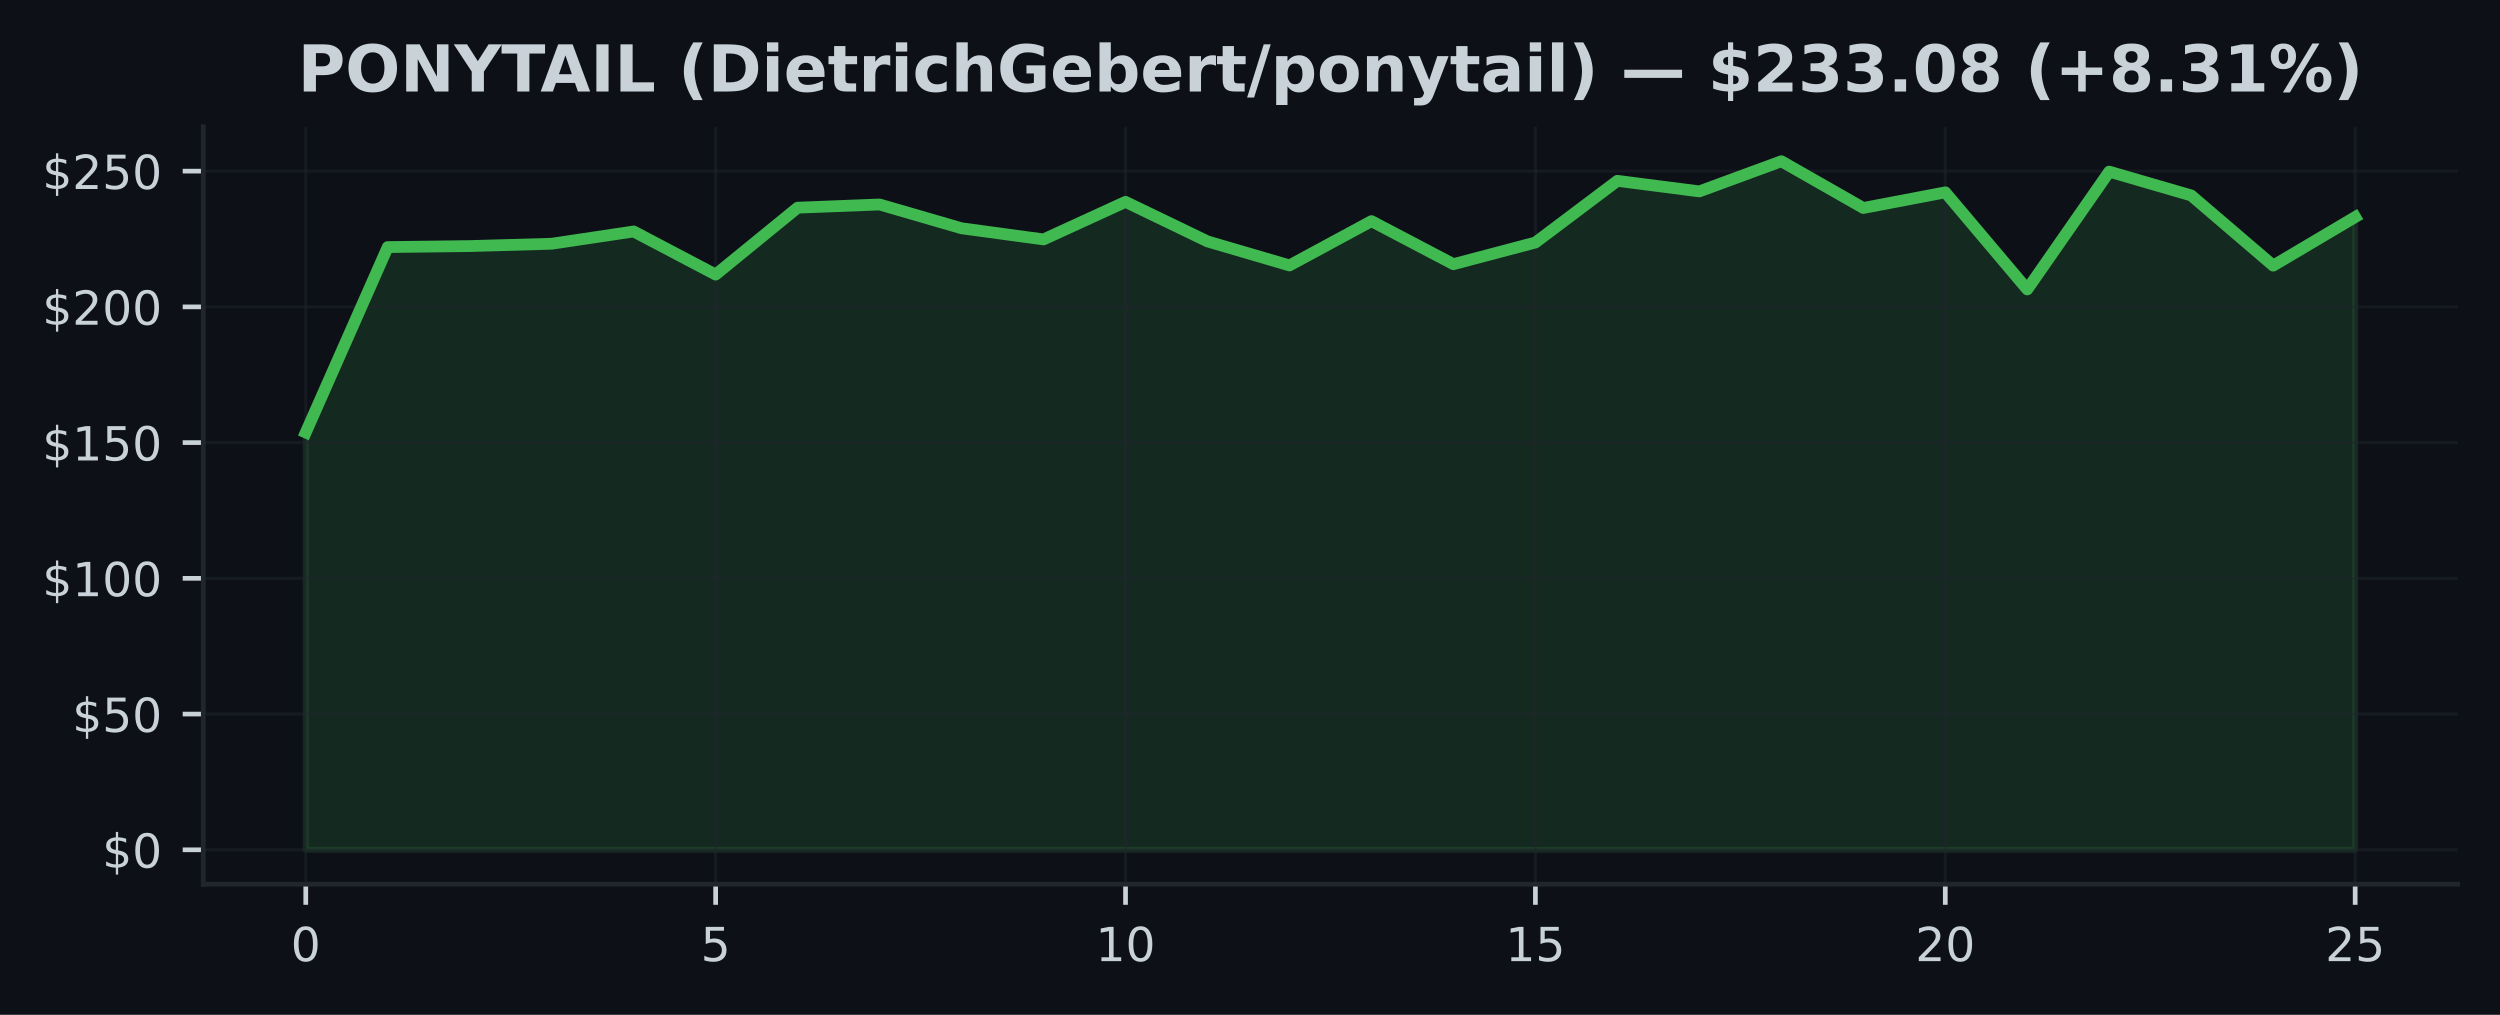
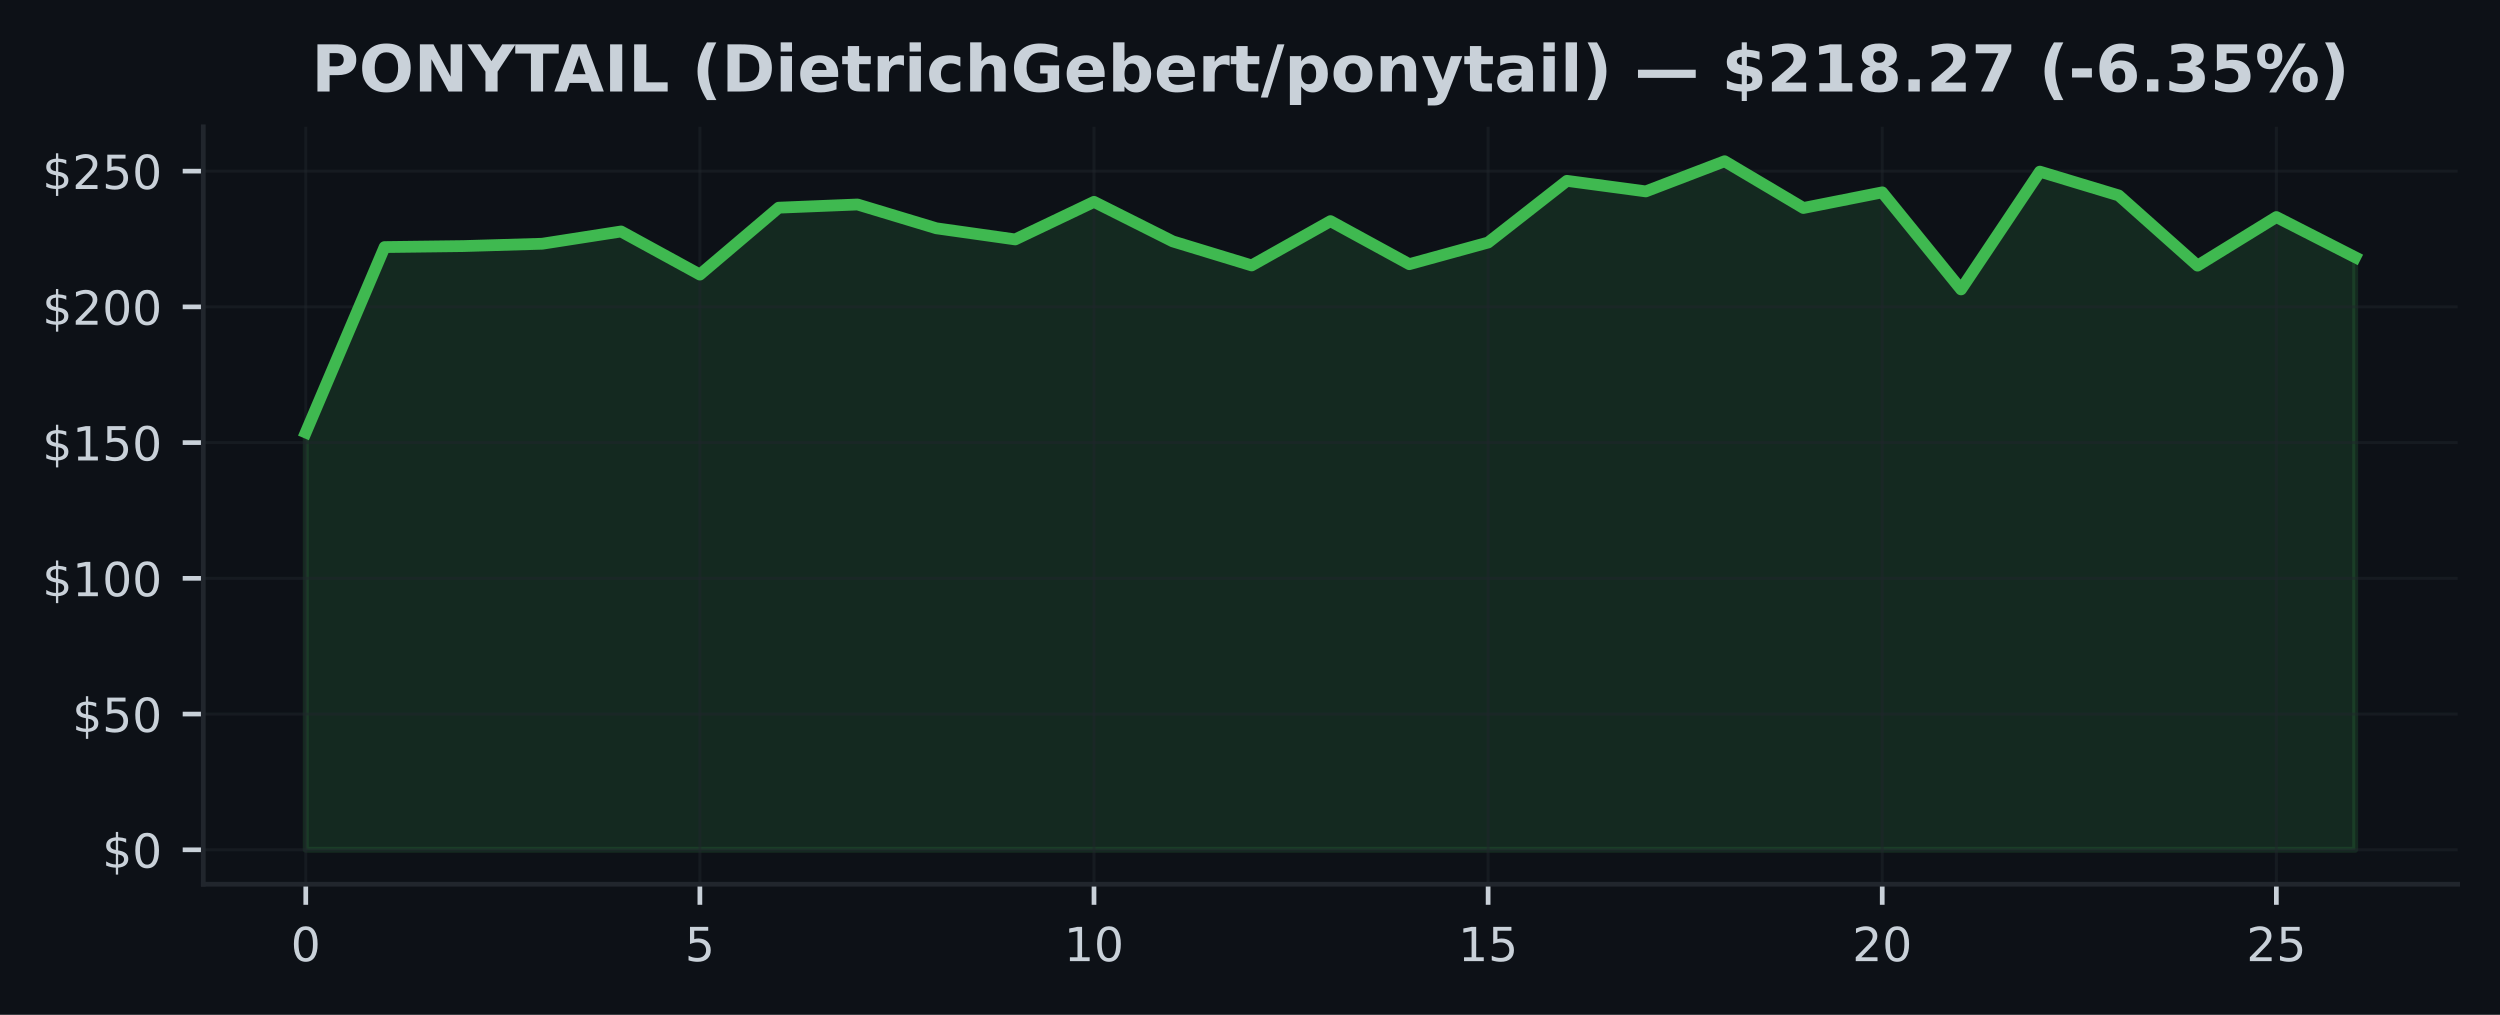
<svg xmlns="http://www.w3.org/2000/svg" xmlns:xlink="http://www.w3.org/1999/xlink" width="425pt" height="172.518pt" viewBox="0 0 425 172.518" version="1.1">
  <defs>
    <style type="text/css">*{stroke-linejoin: round; stroke-linecap: butt}</style>
  </defs>
  <g id="figure_1">
    <g id="patch_1">
      <path d="M 0 172.518  L 425 172.518  L 425 0  L 0 0  z " style="fill: #0d1117" />
    </g>
    <g id="axes_1">
      <g id="patch_2">
        <path d="M 34.56 150.318  L 417.8 150.318  L 417.8 21.558  L 34.56 21.558  z " style="fill: #0d1117" />
      </g>
      <g id="FillBetweenPolyCollection_1">
        <defs>
-           <path id="ma2fe8110a2" d="M 51.98 -28.053  L 51.98 -98.994  L 65.916 -130.515  L 79.852 -130.685  L 93.788 -131.082  L 107.724 -133.168  L 121.66 -125.84  L 135.596 -137.211  L 149.532 -137.756  L 163.468 -133.708  L 177.404 -131.816  L 191.34 -138.203  L 205.276 -131.479  L 219.212 -127.395  L 233.148 -134.927  L 247.084 -127.607  L 261.02 -131.29  L 274.956 -141.775  L 288.892 -139.98  L 302.828 -145.107  L 316.764 -137.16  L 330.7 -139.818  L 344.636 -123.32  L 358.572 -143.34  L 372.508 -139.292  L 386.444 -127.363  L 400.38 -135.619  L 400.38 -28.053  L 400.38 -28.053  L 386.444 -28.053  L 372.508 -28.053  L 358.572 -28.053  L 344.636 -28.053  L 330.7 -28.053  L 316.764 -28.053  L 302.828 -28.053  L 288.892 -28.053  L 274.956 -28.053  L 261.02 -28.053  L 247.084 -28.053  L 233.148 -28.053  L 219.212 -28.053  L 205.276 -28.053  L 191.34 -28.053  L 177.404 -28.053  L 163.468 -28.053  L 149.532 -28.053  L 135.596 -28.053  L 121.66 -28.053  L 107.724 -28.053  L 93.788 -28.053  L 79.852 -28.053  L 65.916 -28.053  L 51.98 -28.053  z " style="stroke: #3fb950; stroke-opacity: 0.15" />
+           <path id="mdf5ee9f53c" d="M 51.98 -28.053  L 51.98 -98.994  L 65.38 -130.515  L 78.78 -130.685  L 92.18 -131.082  L 105.58 -133.168  L 118.98 -125.84  L 132.38 -137.211  L 145.78 -137.756  L 159.18 -133.708  L 172.58 -131.816  L 185.98 -138.203  L 199.38 -131.479  L 212.78 -127.395  L 226.18 -134.927  L 239.58 -127.607  L 252.98 -131.29  L 266.38 -141.775  L 279.78 -139.98  L 293.18 -145.107  L 306.58 -137.16  L 319.98 -139.818  L 333.38 -123.32  L 346.78 -143.34  L 360.18 -139.292  L 373.58 -127.363  L 386.98 -135.619  L 400.38 -128.784  L 400.38 -28.053  L 400.38 -28.053  L 386.98 -28.053  L 373.58 -28.053  L 360.18 -28.053  L 346.78 -28.053  L 333.38 -28.053  L 319.98 -28.053  L 306.58 -28.053  L 293.18 -28.053  L 279.78 -28.053  L 266.38 -28.053  L 252.98 -28.053  L 239.58 -28.053  L 226.18 -28.053  L 212.78 -28.053  L 199.38 -28.053  L 185.98 -28.053  L 172.58 -28.053  L 159.18 -28.053  L 145.78 -28.053  L 132.38 -28.053  L 118.98 -28.053  L 105.58 -28.053  L 92.18 -28.053  L 78.78 -28.053  L 65.38 -28.053  L 51.98 -28.053  z " style="stroke: #3fb950; stroke-opacity: 0.15" />
        </defs>
-         <g clip-path="url(#p211e95f06f)">
-           <use xlink:href="#ma2fe8110a2" x="0" y="172.518" style="fill: #3fb950; fill-opacity: 0.15; stroke: #3fb950; stroke-opacity: 0.15" />
+         <g clip-path="url(#pa5ed18ce0d)">
+           <use xlink:href="#mdf5ee9f53c" x="0" y="172.518" style="fill: #3fb950; fill-opacity: 0.15; stroke: #3fb950; stroke-opacity: 0.15" />
        </g>
      </g>
      <g id="matplotlib.axis_1">
        <g id="xtick_1">
          <g id="line2d_1">
-             <path d="M 51.98 150.318  L 51.98 21.558  " clip-path="url(#p211e95f06f)" style="fill: none; stroke: #21262d; stroke-opacity: 0.5; stroke-width: 0.5; stroke-linecap: square" />
+             <path d="M 51.98 150.318  L 51.98 21.558  " clip-path="url(#pa5ed18ce0d)" style="fill: none; stroke: #21262d; stroke-opacity: 0.5; stroke-width: 0.5; stroke-linecap: square" />
          </g>
          <g id="line2d_2">
            <defs>
-               <path id="m770088b893" d="M 0 0  L 0 3.5  " style="stroke: #c9d1d9; stroke-width: 0.8" />
+               <path id="m8d98c6d331" d="M 0 0  L 0 3.5  " style="stroke: #c9d1d9; stroke-width: 0.8" />
            </defs>
            <g>
-               <use xlink:href="#m770088b893" x="51.98" y="150.318" style="fill: #c9d1d9; stroke: #c9d1d9; stroke-width: 0.8" />
+               <use xlink:href="#m8d98c6d331" x="51.98" y="150.318" style="fill: #c9d1d9; stroke: #c9d1d9; stroke-width: 0.8" />
            </g>
          </g>
          <g id="text_1">
            <g style="fill: #c9d1d9" transform="translate(49.435 163.3964) scale(0.08 -0.08)">
              <defs>
                <path id="DejaVuSans-13" d="M 2034 4250  Q 1547 4250 1301 3770  Q 1056 3291 1056 2328  Q 1056 1369 1301 889  Q 1547 409 2034 409  Q 2525 409 2770 889  Q 3016 1369 3016 2328  Q 3016 3291 2770 3770  Q 2525 4250 2034 4250  z M 2034 4750  Q 2819 4750 3233 4129  Q 3647 3509 3647 2328  Q 3647 1150 3233 529  Q 2819 -91 2034 -91  Q 1250 -91 836 529  Q 422 1150 422 2328  Q 422 3509 836 4129  Q 1250 4750 2034 4750  z " transform="scale(0.015625)" />
              </defs>
              <use xlink:href="#DejaVuSans-13" />
            </g>
          </g>
        </g>
        <g id="xtick_2">
          <g id="line2d_3">
-             <path d="M 121.66 150.318  L 121.66 21.558  " clip-path="url(#p211e95f06f)" style="fill: none; stroke: #21262d; stroke-opacity: 0.5; stroke-width: 0.5; stroke-linecap: square" />
+             <path d="M 118.98 150.318  L 118.98 21.558  " clip-path="url(#pa5ed18ce0d)" style="fill: none; stroke: #21262d; stroke-opacity: 0.5; stroke-width: 0.5; stroke-linecap: square" />
          </g>
          <g id="line2d_4">
            <g>
-               <use xlink:href="#m770088b893" x="121.66" y="150.318" style="fill: #c9d1d9; stroke: #c9d1d9; stroke-width: 0.8" />
+               <use xlink:href="#m8d98c6d331" x="118.98" y="150.318" style="fill: #c9d1d9; stroke: #c9d1d9; stroke-width: 0.8" />
            </g>
          </g>
          <g id="text_2">
-             <g style="fill: #c9d1d9" transform="translate(119.115 163.3964) scale(0.08 -0.08)">
+             <g style="fill: #c9d1d9" transform="translate(116.435 163.3964) scale(0.08 -0.08)">
              <defs>
                <path id="DejaVuSans-18" d="M 691 4666  L 3169 4666  L 3169 4134  L 1269 4134  L 1269 2991  Q 1406 3038 1543 3061  Q 1681 3084 1819 3084  Q 2600 3084 3056 2656  Q 3513 2228 3513 1497  Q 3513 744 3044 326  Q 2575 -91 1722 -91  Q 1428 -91 1123 -41  Q 819 9 494 109  L 494 744  Q 775 591 1075 516  Q 1375 441 1709 441  Q 2250 441 2565 725  Q 2881 1009 2881 1497  Q 2881 1984 2565 2268  Q 2250 2553 1709 2553  Q 1456 2553 1204 2497  Q 953 2441 691 2322  L 691 4666  z " transform="scale(0.015625)" />
              </defs>
              <use xlink:href="#DejaVuSans-18" />
            </g>
          </g>
        </g>
        <g id="xtick_3">
          <g id="line2d_5">
-             <path d="M 191.34 150.318  L 191.34 21.558  " clip-path="url(#p211e95f06f)" style="fill: none; stroke: #21262d; stroke-opacity: 0.5; stroke-width: 0.5; stroke-linecap: square" />
+             <path d="M 185.98 150.318  L 185.98 21.558  " clip-path="url(#pa5ed18ce0d)" style="fill: none; stroke: #21262d; stroke-opacity: 0.5; stroke-width: 0.5; stroke-linecap: square" />
          </g>
          <g id="line2d_6">
            <g>
-               <use xlink:href="#m770088b893" x="191.34" y="150.318" style="fill: #c9d1d9; stroke: #c9d1d9; stroke-width: 0.8" />
+               <use xlink:href="#m8d98c6d331" x="185.98" y="150.318" style="fill: #c9d1d9; stroke: #c9d1d9; stroke-width: 0.8" />
            </g>
          </g>
          <g id="text_3">
-             <g style="fill: #c9d1d9" transform="translate(186.25 163.3964) scale(0.08 -0.08)">
+             <g style="fill: #c9d1d9" transform="translate(180.89 163.3964) scale(0.08 -0.08)">
              <defs>
                <path id="DejaVuSans-14" d="M 794 531  L 1825 531  L 1825 4091  L 703 3866  L 703 4441  L 1819 4666  L 2450 4666  L 2450 531  L 3481 531  L 3481 0  L 794 0  L 794 531  z " transform="scale(0.015625)" />
              </defs>
              <use xlink:href="#DejaVuSans-14" />
              <use xlink:href="#DejaVuSans-13" transform="translate(63.625 0)" />
            </g>
          </g>
        </g>
        <g id="xtick_4">
          <g id="line2d_7">
-             <path d="M 261.02 150.318  L 261.02 21.558  " clip-path="url(#p211e95f06f)" style="fill: none; stroke: #21262d; stroke-opacity: 0.5; stroke-width: 0.5; stroke-linecap: square" />
+             <path d="M 252.98 150.318  L 252.98 21.558  " clip-path="url(#pa5ed18ce0d)" style="fill: none; stroke: #21262d; stroke-opacity: 0.5; stroke-width: 0.5; stroke-linecap: square" />
          </g>
          <g id="line2d_8">
            <g>
-               <use xlink:href="#m770088b893" x="261.02" y="150.318" style="fill: #c9d1d9; stroke: #c9d1d9; stroke-width: 0.8" />
+               <use xlink:href="#m8d98c6d331" x="252.98" y="150.318" style="fill: #c9d1d9; stroke: #c9d1d9; stroke-width: 0.8" />
            </g>
          </g>
          <g id="text_4">
-             <g style="fill: #c9d1d9" transform="translate(255.93 163.3964) scale(0.08 -0.08)">
+             <g style="fill: #c9d1d9" transform="translate(247.89 163.3964) scale(0.08 -0.08)">
              <use xlink:href="#DejaVuSans-14" />
              <use xlink:href="#DejaVuSans-18" transform="translate(63.625 0)" />
            </g>
          </g>
        </g>
        <g id="xtick_5">
          <g id="line2d_9">
-             <path d="M 330.7 150.318  L 330.7 21.558  " clip-path="url(#p211e95f06f)" style="fill: none; stroke: #21262d; stroke-opacity: 0.5; stroke-width: 0.5; stroke-linecap: square" />
+             <path d="M 319.98 150.318  L 319.98 21.558  " clip-path="url(#pa5ed18ce0d)" style="fill: none; stroke: #21262d; stroke-opacity: 0.5; stroke-width: 0.5; stroke-linecap: square" />
          </g>
          <g id="line2d_10">
            <g>
-               <use xlink:href="#m770088b893" x="330.7" y="150.318" style="fill: #c9d1d9; stroke: #c9d1d9; stroke-width: 0.8" />
+               <use xlink:href="#m8d98c6d331" x="319.98" y="150.318" style="fill: #c9d1d9; stroke: #c9d1d9; stroke-width: 0.8" />
            </g>
          </g>
          <g id="text_5">
-             <g style="fill: #c9d1d9" transform="translate(325.61 163.3964) scale(0.08 -0.08)">
+             <g style="fill: #c9d1d9" transform="translate(314.89 163.3964) scale(0.08 -0.08)">
              <defs>
                <path id="DejaVuSans-15" d="M 1228 531  L 3431 531  L 3431 0  L 469 0  L 469 531  Q 828 903 1448 1529  Q 2069 2156 2228 2338  Q 2531 2678 2651 2914  Q 2772 3150 2772 3378  Q 2772 3750 2511 3984  Q 2250 4219 1831 4219  Q 1534 4219 1204 4116  Q 875 4013 500 3803  L 500 4441  Q 881 4594 1212 4672  Q 1544 4750 1819 4750  Q 2544 4750 2975 4387  Q 3406 4025 3406 3419  Q 3406 3131 3298 2873  Q 3191 2616 2906 2266  Q 2828 2175 2409 1742  Q 1991 1309 1228 531  z " transform="scale(0.015625)" />
              </defs>
              <use xlink:href="#DejaVuSans-15" />
              <use xlink:href="#DejaVuSans-13" transform="translate(63.625 0)" />
            </g>
          </g>
        </g>
        <g id="xtick_6">
          <g id="line2d_11">
-             <path d="M 400.38 150.318  L 400.38 21.558  " clip-path="url(#p211e95f06f)" style="fill: none; stroke: #21262d; stroke-opacity: 0.5; stroke-width: 0.5; stroke-linecap: square" />
+             <path d="M 386.98 150.318  L 386.98 21.558  " clip-path="url(#pa5ed18ce0d)" style="fill: none; stroke: #21262d; stroke-opacity: 0.5; stroke-width: 0.5; stroke-linecap: square" />
          </g>
          <g id="line2d_12">
            <g>
-               <use xlink:href="#m770088b893" x="400.38" y="150.318" style="fill: #c9d1d9; stroke: #c9d1d9; stroke-width: 0.8" />
+               <use xlink:href="#m8d98c6d331" x="386.98" y="150.318" style="fill: #c9d1d9; stroke: #c9d1d9; stroke-width: 0.8" />
            </g>
          </g>
          <g id="text_6">
-             <g style="fill: #c9d1d9" transform="translate(395.29 163.3964) scale(0.08 -0.08)">
+             <g style="fill: #c9d1d9" transform="translate(381.89 163.3964) scale(0.08 -0.08)">
              <use xlink:href="#DejaVuSans-15" />
              <use xlink:href="#DejaVuSans-18" transform="translate(63.625 0)" />
            </g>
          </g>
        </g>
      </g>
      <g id="matplotlib.axis_2">
        <g id="ytick_1">
          <g id="line2d_13">
-             <path d="M 34.56 144.466  L 417.8 144.466  " clip-path="url(#p211e95f06f)" style="fill: none; stroke: #21262d; stroke-opacity: 0.5; stroke-width: 0.5; stroke-linecap: square" />
+             <path d="M 34.56 144.466  L 417.8 144.466  " clip-path="url(#pa5ed18ce0d)" style="fill: none; stroke: #21262d; stroke-opacity: 0.5; stroke-width: 0.5; stroke-linecap: square" />
          </g>
          <g id="line2d_14">
            <defs>
-               <path id="m7b5a1f2871" d="M 0 0  L -3.5 0  " style="stroke: #c9d1d9; stroke-width: 0.8" />
+               <path id="m4e01daf8cf" d="M 0 0  L -3.5 0  " style="stroke: #c9d1d9; stroke-width: 0.8" />
            </defs>
            <g>
-               <use xlink:href="#m7b5a1f2871" x="34.56" y="144.466" style="fill: #c9d1d9; stroke: #c9d1d9; stroke-width: 0.8" />
+               <use xlink:href="#m4e01daf8cf" x="34.56" y="144.466" style="fill: #c9d1d9; stroke: #c9d1d9; stroke-width: 0.8" />
            </g>
          </g>
          <g id="text_7">
            <g style="fill: #c9d1d9" transform="translate(17.38 147.5049) scale(0.08 -0.08)">
              <defs>
                <path id="DejaVuSans-7" d="M 2163 -941  L 1850 -941  L 1847 0  Q 1519 6 1191 76  Q 863 147 531 288  L 531 850  Q 850 650 1176 548  Q 1503 447 1850 444  L 1850 1869  Q 1159 1981 845 2250  Q 531 2519 531 2988  Q 531 3497 872 3790  Q 1213 4084 1850 4128  L 1850 4863  L 2163 4863  L 2163 4138  Q 2453 4125 2725 4076  Q 2997 4028 3256 3944  L 3256 3397  Q 2997 3528 2723 3600  Q 2450 3672 2163 3684  L 2163 2350  Q 2872 2241 3206 1959  Q 3541 1678 3541 1191  Q 3541 663 3186 358  Q 2831 53 2163 6  L 2163 -941  z M 1850 2406  L 1850 3688  Q 1488 3647 1297 3481  Q 1106 3316 1106 3041  Q 1106 2772 1282 2622  Q 1459 2472 1850 2406  z M 2163 1806  L 2163 453  Q 2559 506 2761 678  Q 2963 850 2963 1131  Q 2963 1406 2770 1568  Q 2578 1731 2163 1806  z " transform="scale(0.015625)" />
              </defs>
              <use xlink:href="#DejaVuSans-7" />
              <use xlink:href="#DejaVuSans-13" transform="translate(63.625 0)" />
            </g>
          </g>
        </g>
        <g id="ytick_2">
          <g id="line2d_15">
-             <path d="M 34.56 121.391  L 417.8 121.391  " clip-path="url(#p211e95f06f)" style="fill: none; stroke: #21262d; stroke-opacity: 0.5; stroke-width: 0.5; stroke-linecap: square" />
+             <path d="M 34.56 121.391  L 417.8 121.391  " clip-path="url(#pa5ed18ce0d)" style="fill: none; stroke: #21262d; stroke-opacity: 0.5; stroke-width: 0.5; stroke-linecap: square" />
          </g>
          <g id="line2d_16">
            <g>
-               <use xlink:href="#m7b5a1f2871" x="34.56" y="121.391" style="fill: #c9d1d9; stroke: #c9d1d9; stroke-width: 0.8" />
+               <use xlink:href="#m4e01daf8cf" x="34.56" y="121.391" style="fill: #c9d1d9; stroke: #c9d1d9; stroke-width: 0.8" />
            </g>
          </g>
          <g id="text_8">
            <g style="fill: #c9d1d9" transform="translate(12.29 124.43) scale(0.08 -0.08)">
              <use xlink:href="#DejaVuSans-7" />
              <use xlink:href="#DejaVuSans-18" transform="translate(63.625 0)" />
              <use xlink:href="#DejaVuSans-13" transform="translate(127.25 0)" />
            </g>
          </g>
        </g>
        <g id="ytick_3">
          <g id="line2d_17">
-             <path d="M 34.56 98.316  L 417.8 98.316  " clip-path="url(#p211e95f06f)" style="fill: none; stroke: #21262d; stroke-opacity: 0.5; stroke-width: 0.5; stroke-linecap: square" />
+             <path d="M 34.56 98.316  L 417.8 98.316  " clip-path="url(#pa5ed18ce0d)" style="fill: none; stroke: #21262d; stroke-opacity: 0.5; stroke-width: 0.5; stroke-linecap: square" />
          </g>
          <g id="line2d_18">
            <g>
-               <use xlink:href="#m7b5a1f2871" x="34.56" y="98.316" style="fill: #c9d1d9; stroke: #c9d1d9; stroke-width: 0.8" />
+               <use xlink:href="#m4e01daf8cf" x="34.56" y="98.316" style="fill: #c9d1d9; stroke: #c9d1d9; stroke-width: 0.8" />
            </g>
          </g>
          <g id="text_9">
            <g style="fill: #c9d1d9" transform="translate(7.2 101.3551) scale(0.08 -0.08)">
              <use xlink:href="#DejaVuSans-7" />
              <use xlink:href="#DejaVuSans-14" transform="translate(63.625 0)" />
              <use xlink:href="#DejaVuSans-13" transform="translate(127.25 0)" />
              <use xlink:href="#DejaVuSans-13" transform="translate(190.875 0)" />
            </g>
          </g>
        </g>
        <g id="ytick_4">
          <g id="line2d_19">
-             <path d="M 34.56 75.241  L 417.8 75.241  " clip-path="url(#p211e95f06f)" style="fill: none; stroke: #21262d; stroke-opacity: 0.5; stroke-width: 0.5; stroke-linecap: square" />
+             <path d="M 34.56 75.241  L 417.8 75.241  " clip-path="url(#pa5ed18ce0d)" style="fill: none; stroke: #21262d; stroke-opacity: 0.5; stroke-width: 0.5; stroke-linecap: square" />
          </g>
          <g id="line2d_20">
            <g>
-               <use xlink:href="#m7b5a1f2871" x="34.56" y="75.241" style="fill: #c9d1d9; stroke: #c9d1d9; stroke-width: 0.8" />
+               <use xlink:href="#m4e01daf8cf" x="34.56" y="75.241" style="fill: #c9d1d9; stroke: #c9d1d9; stroke-width: 0.8" />
            </g>
          </g>
          <g id="text_10">
            <g style="fill: #c9d1d9" transform="translate(7.2 78.28011) scale(0.08 -0.08)">
              <use xlink:href="#DejaVuSans-7" />
              <use xlink:href="#DejaVuSans-14" transform="translate(63.625 0)" />
              <use xlink:href="#DejaVuSans-18" transform="translate(127.25 0)" />
              <use xlink:href="#DejaVuSans-13" transform="translate(190.875 0)" />
            </g>
          </g>
        </g>
        <g id="ytick_5">
          <g id="line2d_21">
-             <path d="M 34.56 52.166  L 417.8 52.166  " clip-path="url(#p211e95f06f)" style="fill: none; stroke: #21262d; stroke-opacity: 0.5; stroke-width: 0.5; stroke-linecap: square" />
+             <path d="M 34.56 52.166  L 417.8 52.166  " clip-path="url(#pa5ed18ce0d)" style="fill: none; stroke: #21262d; stroke-opacity: 0.5; stroke-width: 0.5; stroke-linecap: square" />
          </g>
          <g id="line2d_22">
            <g>
-               <use xlink:href="#m7b5a1f2871" x="34.56" y="52.166" style="fill: #c9d1d9; stroke: #c9d1d9; stroke-width: 0.8" />
+               <use xlink:href="#m4e01daf8cf" x="34.56" y="52.166" style="fill: #c9d1d9; stroke: #c9d1d9; stroke-width: 0.8" />
            </g>
          </g>
          <g id="text_11">
            <g style="fill: #c9d1d9" transform="translate(7.2 55.20518) scale(0.08 -0.08)">
              <use xlink:href="#DejaVuSans-7" />
              <use xlink:href="#DejaVuSans-15" transform="translate(63.625 0)" />
              <use xlink:href="#DejaVuSans-13" transform="translate(127.25 0)" />
              <use xlink:href="#DejaVuSans-13" transform="translate(190.875 0)" />
            </g>
          </g>
        </g>
        <g id="ytick_6">
          <g id="line2d_23">
-             <path d="M 34.56 29.091  L 417.8 29.091  " clip-path="url(#p211e95f06f)" style="fill: none; stroke: #21262d; stroke-opacity: 0.5; stroke-width: 0.5; stroke-linecap: square" />
+             <path d="M 34.56 29.091  L 417.8 29.091  " clip-path="url(#pa5ed18ce0d)" style="fill: none; stroke: #21262d; stroke-opacity: 0.5; stroke-width: 0.5; stroke-linecap: square" />
          </g>
          <g id="line2d_24">
            <g>
-               <use xlink:href="#m7b5a1f2871" x="34.56" y="29.091" style="fill: #c9d1d9; stroke: #c9d1d9; stroke-width: 0.8" />
+               <use xlink:href="#m4e01daf8cf" x="34.56" y="29.091" style="fill: #c9d1d9; stroke: #c9d1d9; stroke-width: 0.8" />
            </g>
          </g>
          <g id="text_12">
            <g style="fill: #c9d1d9" transform="translate(7.2 32.13024) scale(0.08 -0.08)">
              <use xlink:href="#DejaVuSans-7" />
              <use xlink:href="#DejaVuSans-15" transform="translate(63.625 0)" />
              <use xlink:href="#DejaVuSans-18" transform="translate(127.25 0)" />
              <use xlink:href="#DejaVuSans-13" transform="translate(190.875 0)" />
            </g>
          </g>
        </g>
      </g>
      <g id="line2d_25">
-         <path d="M 51.98 73.524  L 65.916 42.004  L 79.852 41.833  L 93.788 41.436  L 107.724 39.35  L 121.66 46.679  L 135.596 35.307  L 149.532 34.763  L 163.468 38.81  L 177.404 40.702  L 191.34 34.315  L 205.276 41.039  L 219.212 45.123  L 233.148 37.592  L 247.084 44.911  L 261.02 41.228  L 274.956 30.743  L 288.892 32.538  L 302.828 27.411  L 316.764 35.358  L 330.7 32.7  L 344.636 49.198  L 358.572 29.179  L 372.508 33.226  L 386.444 45.156  L 400.38 36.899  " clip-path="url(#p211e95f06f)" style="fill: none; stroke: #3fb950; stroke-width: 2; stroke-linecap: square" />
+         <path d="M 51.98 73.524  L 65.38 42.004  L 78.78 41.833  L 92.18 41.436  L 105.58 39.35  L 118.98 46.679  L 132.38 35.307  L 145.78 34.763  L 159.18 38.81  L 172.58 40.702  L 185.98 34.315  L 199.38 41.039  L 212.78 45.123  L 226.18 37.592  L 239.58 44.911  L 252.98 41.228  L 266.38 30.743  L 279.78 32.538  L 293.18 27.411  L 306.58 35.358  L 319.98 32.7  L 333.38 49.198  L 346.78 29.179  L 360.18 33.226  L 373.58 45.156  L 386.98 36.899  L 400.38 43.734  " clip-path="url(#pa5ed18ce0d)" style="fill: none; stroke: #3fb950; stroke-width: 2; stroke-linecap: square" />
      </g>
      <g id="patch_3">
        <path d="M 34.56 150.318  L 34.56 21.558  " style="fill: none; stroke: #21262d; stroke-width: 0.8; stroke-linejoin: miter; stroke-linecap: square" />
      </g>
      <g id="patch_4">
        <path d="M 34.56 150.318  L 417.8 150.318  " style="fill: none; stroke: #21262d; stroke-width: 0.8; stroke-linejoin: miter; stroke-linecap: square" />
      </g>
      <g id="text_13">
-         <g style="fill: #c9d1d9" transform="translate(50.62859 15.55828) scale(0.11 -0.11)">
+         <g style="fill: #c9d1d9" transform="translate(52.95492 15.55828) scale(0.11 -0.11)">
          <defs>
            <path id="DejaVuSans-Bold-33" d="M 588 4666  L 2584 4666  Q 3475 4666 3951 4270  Q 4428 3875 4428 3144  Q 4428 2409 3951 2014  Q 3475 1619 2584 1619  L 1791 1619  L 1791 0  L 588 0  L 588 4666  z M 1791 3794  L 1791 2491  L 2456 2491  Q 2806 2491 2997 2661  Q 3188 2831 3188 3144  Q 3188 3456 2997 3625  Q 2806 3794 2456 3794  L 1791 3794  z " transform="scale(0.015625)" />
            <path id="DejaVuSans-Bold-32" d="M 2719 3878  Q 2169 3878 1866 3472  Q 1563 3066 1563 2328  Q 1563 1594 1866 1187  Q 2169 781 2719 781  Q 3272 781 3575 1187  Q 3878 1594 3878 2328  Q 3878 3066 3575 3472  Q 3272 3878 2719 3878  z M 2719 4750  Q 3844 4750 4481 4106  Q 5119 3463 5119 2328  Q 5119 1197 4481 553  Q 3844 -91 2719 -91  Q 1597 -91 958 553  Q 319 1197 319 2328  Q 319 3463 958 4106  Q 1597 4750 2719 4750  z " transform="scale(0.015625)" />
            <path id="DejaVuSans-Bold-31" d="M 588 4666  L 1931 4666  L 3628 1466  L 3628 4666  L 4769 4666  L 4769 0  L 3425 0  L 1728 3200  L 1728 0  L 588 0  L 588 4666  z " transform="scale(0.015625)" />
            <path id="DejaVuSans-Bold-3c" d="M -63 4666  L 1253 4666  L 2316 3003  L 3378 4666  L 4697 4666  L 2919 1966  L 2919 0  L 1716 0  L 1716 1966  L -63 4666  z " transform="scale(0.015625)" />
            <path id="DejaVuSans-Bold-37" d="M 31 4666  L 4331 4666  L 4331 3756  L 2784 3756  L 2784 0  L 1581 0  L 1581 3756  L 31 3756  L 31 4666  z " transform="scale(0.015625)" />
            <path id="DejaVuSans-Bold-24" d="M 3419 850  L 1538 850  L 1241 0  L 31 0  L 1759 4666  L 3194 4666  L 4922 0  L 3713 0  L 3419 850  z M 1838 1716  L 3116 1716  L 2478 3572  L 1838 1716  z " transform="scale(0.015625)" />
            <path id="DejaVuSans-Bold-2c" d="M 588 4666  L 1791 4666  L 1791 0  L 588 0  L 588 4666  z " transform="scale(0.015625)" />
            <path id="DejaVuSans-Bold-2f" d="M 588 4666  L 1791 4666  L 1791 909  L 3903 909  L 3903 0  L 588 0  L 588 4666  z " transform="scale(0.015625)" />
            <path id="DejaVuSans-Bold-3" transform="scale(0.015625)" />
            <path id="DejaVuSans-Bold-b" d="M 2413 -844  L 1484 -844  Q 1006 -72 778 623  Q 550 1319 550 2003  Q 550 2688 779 3389  Q 1009 4091 1484 4856  L 2413 4856  Q 2013 4116 1813 3408  Q 1613 2700 1613 2009  Q 1613 1319 1811 609  Q 2009 -100 2413 -844  z " transform="scale(0.015625)" />
            <path id="DejaVuSans-Bold-27" d="M 1791 3756  L 1791 909  L 2222 909  Q 2959 909 3348 1275  Q 3738 1641 3738 2338  Q 3738 3031 3350 3393  Q 2963 3756 2222 3756  L 1791 3756  z M 588 4666  L 1856 4666  Q 2919 4666 3439 4514  Q 3959 4363 4331 4000  Q 4659 3684 4818 3271  Q 4978 2859 4978 2338  Q 4978 1809 4818 1395  Q 4659 981 4331 666  Q 3956 303 3431 151  Q 2906 0 1856 0  L 588 0  L 588 4666  z " transform="scale(0.015625)" />
            <path id="DejaVuSans-Bold-4c" d="M 538 3500  L 1656 3500  L 1656 0  L 538 0  L 538 3500  z M 538 4863  L 1656 4863  L 1656 3950  L 538 3950  L 538 4863  z " transform="scale(0.015625)" />
            <path id="DejaVuSans-Bold-48" d="M 4031 1759  L 4031 1441  L 1416 1441  Q 1456 1047 1700 850  Q 1944 653 2381 653  Q 2734 653 3104 758  Q 3475 863 3866 1075  L 3866 213  Q 3469 63 3072 -14  Q 2675 -91 2278 -91  Q 1328 -91 801 392  Q 275 875 275 1747  Q 275 2603 792 3093  Q 1309 3584 2216 3584  Q 3041 3584 3536 3087  Q 4031 2591 4031 1759  z M 2881 2131  Q 2881 2450 2695 2645  Q 2509 2841 2209 2841  Q 1884 2841 1681 2658  Q 1478 2475 1428 2131  L 2881 2131  z " transform="scale(0.015625)" />
            <path id="DejaVuSans-Bold-57" d="M 1759 4494  L 1759 3500  L 2913 3500  L 2913 2700  L 1759 2700  L 1759 1216  Q 1759 972 1856 886  Q 1953 800 2241 800  L 2816 800  L 2816 0  L 1856 0  Q 1194 0 917 276  Q 641 553 641 1216  L 641 2700  L 84 2700  L 84 3500  L 641 3500  L 641 4494  L 1759 4494  z " transform="scale(0.015625)" />
            <path id="DejaVuSans-Bold-55" d="M 3138 2547  Q 2991 2616 2845 2648  Q 2700 2681 2553 2681  Q 2122 2681 1889 2404  Q 1656 2128 1656 1613  L 1656 0  L 538 0  L 538 3500  L 1656 3500  L 1656 2925  Q 1872 3269 2151 3426  Q 2431 3584 2822 3584  Q 2878 3584 2943 3579  Q 3009 3575 3134 3559  L 3138 2547  z " transform="scale(0.015625)" />
            <path id="DejaVuSans-Bold-46" d="M 3366 3391  L 3366 2478  Q 3138 2634 2908 2709  Q 2678 2784 2431 2784  Q 1963 2784 1702 2511  Q 1441 2238 1441 1747  Q 1441 1256 1702 982  Q 1963 709 2431 709  Q 2694 709 2930 787  Q 3166 866 3366 1019  L 3366 103  Q 3103 6 2833 -42  Q 2563 -91 2291 -91  Q 1344 -91 809 395  Q 275 881 275 1747  Q 275 2613 809 3098  Q 1344 3584 2291 3584  Q 2566 3584 2833 3536  Q 3100 3488 3366 3391  z " transform="scale(0.015625)" />
            <path id="DejaVuSans-Bold-4b" d="M 4056 2131  L 4056 0  L 2931 0  L 2931 347  L 2931 1625  Q 2931 2084 2911 2256  Q 2891 2428 2841 2509  Q 2775 2619 2662 2680  Q 2550 2741 2406 2741  Q 2056 2741 1856 2470  Q 1656 2200 1656 1722  L 1656 0  L 538 0  L 538 4863  L 1656 4863  L 1656 2988  Q 1909 3294 2193 3439  Q 2478 3584 2822 3584  Q 3428 3584 3742 3212  Q 4056 2841 4056 2131  z " transform="scale(0.015625)" />
            <path id="DejaVuSans-Bold-2a" d="M 4781 347  Q 4331 128 3847 18  Q 3363 -91 2847 -91  Q 1681 -91 1000 561  Q 319 1213 319 2328  Q 319 3456 1012 4103  Q 1706 4750 2913 4750  Q 3378 4750 3804 4662  Q 4231 4575 4609 4403  L 4609 3438  Q 4219 3659 3833 3768  Q 3447 3878 3059 3878  Q 2341 3878 1952 3476  Q 1563 3075 1563 2328  Q 1563 1588 1938 1184  Q 2313 781 3003 781  Q 3191 781 3352 804  Q 3513 828 3641 878  L 3641 1784  L 2906 1784  L 2906 2591  L 4781 2591  L 4781 347  z " transform="scale(0.015625)" />
            <path id="DejaVuSans-Bold-45" d="M 2400 722  Q 2759 722 2948 984  Q 3138 1247 3138 1747  Q 3138 2247 2948 2509  Q 2759 2772 2400 2772  Q 2041 2772 1848 2508  Q 1656 2244 1656 1747  Q 1656 1250 1848 986  Q 2041 722 2400 722  z M 1656 2988  Q 1888 3294 2169 3439  Q 2450 3584 2816 3584  Q 3463 3584 3878 3070  Q 4294 2556 4294 1747  Q 4294 938 3878 423  Q 3463 -91 2816 -91  Q 2450 -91 2169 54  Q 1888 200 1656 506  L 1656 0  L 538 0  L 538 4863  L 1656 4863  L 1656 2988  z " transform="scale(0.015625)" />
            <path id="DejaVuSans-Bold-12" d="M 1644 4666  L 2338 4666  L 691 -594  L 0 -594  L 1644 4666  z " transform="scale(0.015625)" />
            <path id="DejaVuSans-Bold-53" d="M 1656 506  L 1656 -1331  L 538 -1331  L 538 3500  L 1656 3500  L 1656 2988  Q 1888 3294 2169 3439  Q 2450 3584 2816 3584  Q 3463 3584 3878 3070  Q 4294 2556 4294 1747  Q 4294 938 3878 423  Q 3463 -91 2816 -91  Q 2450 -91 2169 54  Q 1888 200 1656 506  z M 2400 2772  Q 2041 2772 1848 2508  Q 1656 2244 1656 1747  Q 1656 1250 1848 986  Q 2041 722 2400 722  Q 2759 722 2948 984  Q 3138 1247 3138 1747  Q 3138 2247 2948 2509  Q 2759 2772 2400 2772  z " transform="scale(0.015625)" />
            <path id="DejaVuSans-Bold-52" d="M 2203 2784  Q 1831 2784 1636 2517  Q 1441 2250 1441 1747  Q 1441 1244 1636 976  Q 1831 709 2203 709  Q 2569 709 2762 976  Q 2956 1244 2956 1747  Q 2956 2250 2762 2517  Q 2569 2784 2203 2784  z M 2203 3584  Q 3106 3584 3614 3096  Q 4122 2609 4122 1747  Q 4122 884 3614 396  Q 3106 -91 2203 -91  Q 1297 -91 786 396  Q 275 884 275 1747  Q 275 2609 786 3096  Q 1297 3584 2203 3584  z " transform="scale(0.015625)" />
            <path id="DejaVuSans-Bold-51" d="M 4056 2131  L 4056 0  L 2931 0  L 2931 347  L 2931 1631  Q 2931 2084 2911 2256  Q 2891 2428 2841 2509  Q 2775 2619 2662 2680  Q 2550 2741 2406 2741  Q 2056 2741 1856 2470  Q 1656 2200 1656 1722  L 1656 0  L 538 0  L 538 3500  L 1656 3500  L 1656 2988  Q 1909 3294 2193 3439  Q 2478 3584 2822 3584  Q 3428 3584 3742 3212  Q 4056 2841 4056 2131  z " transform="scale(0.015625)" />
            <path id="DejaVuSans-Bold-5c" d="M 78 3500  L 1197 3500  L 2138 1125  L 2938 3500  L 4056 3500  L 2584 -331  Q 2363 -916 2067 -1148  Q 1772 -1381 1288 -1381  L 641 -1381  L 641 -647  L 991 -647  Q 1275 -647 1404 -556  Q 1534 -466 1606 -231  L 1638 -134  L 78 3500  z " transform="scale(0.015625)" />
            <path id="DejaVuSans-Bold-44" d="M 2106 1575  Q 1756 1575 1579 1456  Q 1403 1338 1403 1106  Q 1403 894 1545 773  Q 1688 653 1941 653  Q 2256 653 2472 879  Q 2688 1106 2688 1447  L 2688 1575  L 2106 1575  z M 3816 1997  L 3816 0  L 2688 0  L 2688 519  Q 2463 200 2181 54  Q 1900 -91 1497 -91  Q 953 -91 614 226  Q 275 544 275 1050  Q 275 1666 698 1953  Q 1122 2241 2028 2241  L 2688 2241  L 2688 2328  Q 2688 2594 2478 2717  Q 2269 2841 1825 2841  Q 1466 2841 1156 2769  Q 847 2697 581 2553  L 581 3406  Q 941 3494 1303 3539  Q 1666 3584 2028 3584  Q 2975 3584 3395 3211  Q 3816 2838 3816 1997  z " transform="scale(0.015625)" />
            <path id="DejaVuSans-Bold-4f" d="M 538 4863  L 1656 4863  L 1656 0  L 538 0  L 538 4863  z " transform="scale(0.015625)" />
            <path id="DejaVuSans-Bold-c" d="M 513 -844  Q 913 -100 1113 609  Q 1313 1319 1313 2009  Q 1313 2700 1113 3408  Q 913 4116 513 4856  L 1441 4856  Q 1916 4091 2145 3389  Q 2375 2688 2375 2003  Q 2375 1319 2147 623  Q 1919 -72 1441 -844  L 513 -844  z " transform="scale(0.015625)" />
            <path id="DejaVuSans-Bold-af6" d="M 344 2156  L 6056 2156  L 6056 1350  L 344 1350  L 344 2156  z " transform="scale(0.015625)" />
            <path id="DejaVuSans-Bold-7" d="M 2484 -941  L 1978 -941  L 1975 0  Q 1584 16 1218 87  Q 853 159 506 288  L 506 1106  Q 866 922 1233 823  Q 1600 725 1978 713  L 1978 1684  L 1875 1703  Q 1128 1834 814 2115  Q 500 2397 500 2925  Q 500 3484 883 3798  Q 1266 4113 1975 4141  L 1978 4863  L 2484 4863  L 2484 4153  Q 2797 4128 3109 4075  Q 3422 4022 3738 3938  L 3738 3144  Q 3425 3275 3112 3348  Q 2800 3422 2484 3438  L 2484 2541  L 2584 2522  Q 3378 2397 3698 2105  Q 4019 1813 4019 1241  Q 4019 666 3637 358  Q 3256 50 2484 6  L 2484 -941  z M 1978 2613  L 1978 3428  Q 1756 3416 1623 3308  Q 1491 3200 1491 3034  Q 1491 2850 1612 2745  Q 1734 2641 1978 2613  z M 2484 1594  L 2484 725  Q 2756 728 2892 831  Q 3028 934 3028 1141  Q 3028 1353 2903 1458  Q 2778 1563 2484 1594  z " transform="scale(0.015625)" />
            <path id="DejaVuSans-Bold-15" d="M 1844 884  L 3897 884  L 3897 0  L 506 0  L 506 884  L 2209 2388  Q 2438 2594 2547 2791  Q 2656 2988 2656 3200  Q 2656 3528 2436 3728  Q 2216 3928 1850 3928  Q 1569 3928 1234 3808  Q 900 3688 519 3450  L 519 4475  Q 925 4609 1322 4679  Q 1719 4750 2100 4750  Q 2938 4750 3402 4381  Q 3866 4013 3866 3353  Q 3866 2972 3669 2642  Q 3472 2313 2841 1759  L 1844 884  z " transform="scale(0.015625)" />
+             <path id="DejaVuSans-Bold-14" d="M 750 831  L 1813 831  L 1813 3847  L 722 3622  L 722 4441  L 1806 4666  L 2950 4666  L 2950 831  L 4013 831  L 4013 0  L 750 0  L 750 831  z " transform="scale(0.015625)" />
+             <path id="DejaVuSans-Bold-1b" d="M 2228 2088  Q 1891 2088 1709 1903  Q 1528 1719 1528 1375  Q 1528 1031 1709 848  Q 1891 666 2228 666  Q 2563 666 2741 848  Q 2919 1031 2919 1375  Q 2919 1722 2741 1905  Q 2563 2088 2228 2088  z M 1350 2484  Q 925 2613 709 2878  Q 494 3144 494 3541  Q 494 4131 934 4440  Q 1375 4750 2228 4750  Q 3075 4750 3515 4442  Q 3956 4134 3956 3541  Q 3956 3144 3739 2878  Q 3522 2613 3097 2484  Q 3572 2353 3814 2058  Q 4056 1763 4056 1313  Q 4056 619 3595 264  Q 3134 -91 2228 -91  Q 1319 -91 855 264  Q 391 619 391 1313  Q 391 1763 633 2058  Q 875 2353 1350 2484  z M 1631 3419  Q 1631 3141 1786 2991  Q 1941 2841 2228 2841  Q 2509 2841 2662 2991  Q 2816 3141 2816 3419  Q 2816 3697 2662 3845  Q 2509 3994 2228 3994  Q 1941 3994 1786 3844  Q 1631 3694 1631 3419  z " transform="scale(0.015625)" />
+             <path id="DejaVuSans-Bold-11" d="M 653 1209  L 1778 1209  L 1778 0  L 653 0  L 653 1209  z " transform="scale(0.015625)" />
+             <path id="DejaVuSans-Bold-1a" d="M 428 4666  L 3944 4666  L 3944 3988  L 2125 0  L 953 0  L 2675 3781  L 428 3781  L 428 4666  z " transform="scale(0.015625)" />
+             <path id="DejaVuSans-Bold-10" d="M 347 2297  L 2309 2297  L 2309 1388  L 347 1388  L 347 2297  z " transform="scale(0.015625)" />
+             <path id="DejaVuSans-Bold-19" d="M 2316 2303  Q 2000 2303 1842 2098  Q 1684 1894 1684 1484  Q 1684 1075 1842 870  Q 2000 666 2316 666  Q 2634 666 2792 870  Q 2950 1075 2950 1484  Q 2950 1894 2792 2098  Q 2634 2303 2316 2303  z M 3803 4544  L 3803 3681  Q 3506 3822 3243 3889  Q 2981 3956 2731 3956  Q 2194 3956 1894 3657  Q 1594 3359 1544 2772  Q 1750 2925 1990 3001  Q 2231 3078 2516 3078  Q 3231 3078 3670 2659  Q 4109 2241 4109 1563  Q 4109 813 3618 361  Q 3128 -91 2303 -91  Q 1394 -91 895 523  Q 397 1138 397 2266  Q 397 3422 980 4083  Q 1563 4744 2578 4744  Q 2900 4744 3203 4694  Q 3506 4644 3803 4544  z " transform="scale(0.015625)" />
            <path id="DejaVuSans-Bold-16" d="M 2981 2516  Q 3453 2394 3698 2092  Q 3944 1791 3944 1325  Q 3944 631 3412 270  Q 2881 -91 1863 -91  Q 1503 -91 1142 -33  Q 781 25 428 141  L 428 1069  Q 766 900 1098 814  Q 1431 728 1753 728  Q 2231 728 2486 893  Q 2741 1059 2741 1369  Q 2741 1688 2480 1852  Q 2219 2016 1709 2016  L 1228 2016  L 1228 2791  L 1734 2791  Q 2188 2791 2409 2933  Q 2631 3075 2631 3366  Q 2631 3634 2415 3781  Q 2200 3928 1806 3928  Q 1516 3928 1219 3862  Q 922 3797 628 3669  L 628 4550  Q 984 4650 1334 4700  Q 1684 4750 2022 4750  Q 2931 4750 3382 4451  Q 3834 4153 3834 3553  Q 3834 3144 3618 2883  Q 3403 2622 2981 2516  z " transform="scale(0.015625)" />
-             <path id="DejaVuSans-Bold-11" d="M 653 1209  L 1778 1209  L 1778 0  L 653 0  L 653 1209  z " transform="scale(0.015625)" />
-             <path id="DejaVuSans-Bold-13" d="M 2944 2338  Q 2944 3213 2780 3570  Q 2616 3928 2228 3928  Q 1841 3928 1675 3570  Q 1509 3213 1509 2338  Q 1509 1453 1675 1090  Q 1841 728 2228 728  Q 2613 728 2778 1090  Q 2944 1453 2944 2338  z M 4147 2328  Q 4147 1169 3647 539  Q 3147 -91 2228 -91  Q 1306 -91 806 539  Q 306 1169 306 2328  Q 306 3491 806 4120  Q 1306 4750 2228 4750  Q 3147 4750 3647 4120  Q 4147 3491 4147 2328  z " transform="scale(0.015625)" />
-             <path id="DejaVuSans-Bold-1b" d="M 2228 2088  Q 1891 2088 1709 1903  Q 1528 1719 1528 1375  Q 1528 1031 1709 848  Q 1891 666 2228 666  Q 2563 666 2741 848  Q 2919 1031 2919 1375  Q 2919 1722 2741 1905  Q 2563 2088 2228 2088  z M 1350 2484  Q 925 2613 709 2878  Q 494 3144 494 3541  Q 494 4131 934 4440  Q 1375 4750 2228 4750  Q 3075 4750 3515 4442  Q 3956 4134 3956 3541  Q 3956 3144 3739 2878  Q 3522 2613 3097 2484  Q 3572 2353 3814 2058  Q 4056 1763 4056 1313  Q 4056 619 3595 264  Q 3134 -91 2228 -91  Q 1319 -91 855 264  Q 391 619 391 1313  Q 391 1763 633 2058  Q 875 2353 1350 2484  z M 1631 3419  Q 1631 3141 1786 2991  Q 1941 2841 2228 2841  Q 2509 2841 2662 2991  Q 2816 3141 2816 3419  Q 2816 3697 2662 3845  Q 2509 3994 2228 3994  Q 1941 3994 1786 3844  Q 1631 3694 1631 3419  z " transform="scale(0.015625)" />
-             <path id="DejaVuSans-Bold-e" d="M 3053 4013  L 3053 2375  L 4684 2375  L 4684 1638  L 3053 1638  L 3053 0  L 2309 0  L 2309 1638  L 678 1638  L 678 2375  L 2309 2375  L 2309 4013  L 3053 4013  z " transform="scale(0.015625)" />
-             <path id="DejaVuSans-Bold-14" d="M 750 831  L 1813 831  L 1813 3847  L 722 3622  L 722 4441  L 1806 4666  L 2950 4666  L 2950 831  L 4013 831  L 4013 0  L 750 0  L 750 831  z " transform="scale(0.015625)" />
+             <path id="DejaVuSans-Bold-18" d="M 678 4666  L 3669 4666  L 3669 3781  L 1638 3781  L 1638 3059  Q 1775 3097 1914 3117  Q 2053 3138 2203 3138  Q 3056 3138 3531 2711  Q 4006 2284 4006 1522  Q 4006 766 3489 337  Q 2972 -91 2053 -91  Q 1656 -91 1267 -14  Q 878 63 494 219  L 494 1166  Q 875 947 1217 837  Q 1559 728 1863 728  Q 2300 728 2551 942  Q 2803 1156 2803 1522  Q 2803 1891 2551 2103  Q 2300 2316 1863 2316  Q 1603 2316 1309 2248  Q 1016 2181 678 2041  L 678 4666  z " transform="scale(0.015625)" />
            <path id="DejaVuSans-Bold-8" d="M 4959 1925  Q 4738 1925 4616 1733  Q 4494 1541 4494 1184  Q 4494 825 4614 633  Q 4734 441 4959 441  Q 5184 441 5303 633  Q 5422 825 5422 1184  Q 5422 1541 5301 1733  Q 5181 1925 4959 1925  z M 4959 2450  Q 5541 2450 5875 2112  Q 6209 1775 6209 1184  Q 6209 594 5875 251  Q 5541 -91 4959 -91  Q 4378 -91 4042 251  Q 3706 594 3706 1184  Q 3706 1772 4042 2111  Q 4378 2450 4959 2450  z M 2094 -91  L 1403 -91  L 4319 4750  L 5013 4750  L 2094 -91  z M 1453 4750  Q 2034 4750 2367 4411  Q 2700 4072 2700 3481  Q 2700 2891 2367 2550  Q 2034 2209 1453 2209  Q 872 2209 539 2550  Q 206 2891 206 3481  Q 206 4072 539 4411  Q 872 4750 1453 4750  z M 1453 4225  Q 1228 4225 1106 4031  Q 984 3838 984 3481  Q 984 3122 1106 2926  Q 1228 2731 1453 2731  Q 1678 2731 1798 2926  Q 1919 3122 1919 3481  Q 1919 3838 1797 4031  Q 1675 4225 1453 4225  z " transform="scale(0.015625)" />
          </defs>
          <use xlink:href="#DejaVuSans-Bold-33" />
          <use xlink:href="#DejaVuSans-Bold-32" transform="translate(73.29688 0)" />
          <use xlink:href="#DejaVuSans-Bold-31" transform="translate(158.3125 0)" />
          <use xlink:href="#DejaVuSans-Bold-3c" transform="translate(242 0)" />
          <use xlink:href="#DejaVuSans-Bold-37" transform="translate(314.4062 0)" />
          <use xlink:href="#DejaVuSans-Bold-24" transform="translate(374.8594 0)" />
          <use xlink:href="#DejaVuSans-Bold-2c" transform="translate(452.25 0)" />
          <use xlink:href="#DejaVuSans-Bold-2f" transform="translate(489.4531 0)" />
          <use xlink:href="#DejaVuSans-Bold-3" transform="translate(553.1719 0)" />
          <use xlink:href="#DejaVuSans-Bold-b" transform="translate(587.9844 0)" />
          <use xlink:href="#DejaVuSans-Bold-27" transform="translate(633.6875 0)" />
          <use xlink:href="#DejaVuSans-Bold-4c" transform="translate(716.7031 0)" />
          <use xlink:href="#DejaVuSans-Bold-48" transform="translate(750.9844 0)" />
          <use xlink:href="#DejaVuSans-Bold-57" transform="translate(818.8125 0)" />
          <use xlink:href="#DejaVuSans-Bold-55" transform="translate(866.6094 0)" />
          <use xlink:href="#DejaVuSans-Bold-4c" transform="translate(915.9219 0)" />
          <use xlink:href="#DejaVuSans-Bold-46" transform="translate(950.2031 0)" />
          <use xlink:href="#DejaVuSans-Bold-4b" transform="translate(1009.484 0)" />
          <use xlink:href="#DejaVuSans-Bold-2a" transform="translate(1080.672 0)" />
          <use xlink:href="#DejaVuSans-Bold-48" transform="translate(1162.75 0)" />
          <use xlink:href="#DejaVuSans-Bold-45" transform="translate(1230.578 0)" />
          <use xlink:href="#DejaVuSans-Bold-48" transform="translate(1302.156 0)" />
          <use xlink:href="#DejaVuSans-Bold-55" transform="translate(1369.984 0)" />
          <use xlink:href="#DejaVuSans-Bold-57" transform="translate(1419.297 0)" />
          <use xlink:href="#DejaVuSans-Bold-12" transform="translate(1467.094 0)" />
          <use xlink:href="#DejaVuSans-Bold-53" transform="translate(1503.625 0)" />
          <use xlink:href="#DejaVuSans-Bold-52" transform="translate(1575.203 0)" />
          <use xlink:href="#DejaVuSans-Bold-51" transform="translate(1643.906 0)" />
          <use xlink:href="#DejaVuSans-Bold-5c" transform="translate(1715.094 0)" />
          <use xlink:href="#DejaVuSans-Bold-57" transform="translate(1780.281 0)" />
          <use xlink:href="#DejaVuSans-Bold-44" transform="translate(1828.078 0)" />
          <use xlink:href="#DejaVuSans-Bold-4c" transform="translate(1895.562 0)" />
          <use xlink:href="#DejaVuSans-Bold-4f" transform="translate(1929.844 0)" />
          <use xlink:href="#DejaVuSans-Bold-c" transform="translate(1964.125 0)" />
          <use xlink:href="#DejaVuSans-Bold-3" transform="translate(2009.828 0)" />
          <use xlink:href="#DejaVuSans-Bold-af6" transform="translate(2044.641 0)" />
          <use xlink:href="#DejaVuSans-Bold-3" transform="translate(2144.641 0)" />
          <use xlink:href="#DejaVuSans-Bold-7" transform="translate(2179.453 0)" />
          <use xlink:href="#DejaVuSans-Bold-15" transform="translate(2249.031 0)" />
-           <use xlink:href="#DejaVuSans-Bold-16" transform="translate(2318.609 0)" />
-           <use xlink:href="#DejaVuSans-Bold-16" transform="translate(2388.188 0)" />
+           <use xlink:href="#DejaVuSans-Bold-14" transform="translate(2318.609 0)" />
+           <use xlink:href="#DejaVuSans-Bold-1b" transform="translate(2388.188 0)" />
          <use xlink:href="#DejaVuSans-Bold-11" transform="translate(2457.766 0)" />
-           <use xlink:href="#DejaVuSans-Bold-13" transform="translate(2495.75 0)" />
-           <use xlink:href="#DejaVuSans-Bold-1b" transform="translate(2565.328 0)" />
+           <use xlink:href="#DejaVuSans-Bold-15" transform="translate(2495.75 0)" />
+           <use xlink:href="#DejaVuSans-Bold-1a" transform="translate(2565.328 0)" />
          <use xlink:href="#DejaVuSans-Bold-3" transform="translate(2634.906 0)" />
          <use xlink:href="#DejaVuSans-Bold-b" transform="translate(2669.719 0)" />
-           <use xlink:href="#DejaVuSans-Bold-e" transform="translate(2715.422 0)" />
-           <use xlink:href="#DejaVuSans-Bold-1b" transform="translate(2799.219 0)" />
-           <use xlink:href="#DejaVuSans-Bold-11" transform="translate(2868.797 0)" />
-           <use xlink:href="#DejaVuSans-Bold-16" transform="translate(2906.781 0)" />
-           <use xlink:href="#DejaVuSans-Bold-14" transform="translate(2976.359 0)" />
-           <use xlink:href="#DejaVuSans-Bold-8" transform="translate(3045.938 0)" />
-           <use xlink:href="#DejaVuSans-Bold-c" transform="translate(3146.141 0)" />
+           <use xlink:href="#DejaVuSans-Bold-10" transform="translate(2715.422 0)" />
+           <use xlink:href="#DejaVuSans-Bold-19" transform="translate(2756.922 0)" />
+           <use xlink:href="#DejaVuSans-Bold-11" transform="translate(2826.5 0)" />
+           <use xlink:href="#DejaVuSans-Bold-16" transform="translate(2864.484 0)" />
+           <use xlink:href="#DejaVuSans-Bold-18" transform="translate(2934.062 0)" />
+           <use xlink:href="#DejaVuSans-Bold-8" transform="translate(3003.641 0)" />
+           <use xlink:href="#DejaVuSans-Bold-c" transform="translate(3103.844 0)" />
        </g>
      </g>
    </g>
  </g>
  <defs>
-     <clipPath id="p211e95f06f">
+     <clipPath id="pa5ed18ce0d">
      <rect x="34.56" y="21.558" width="383.24" height="128.76" />
    </clipPath>
  </defs>
</svg>
